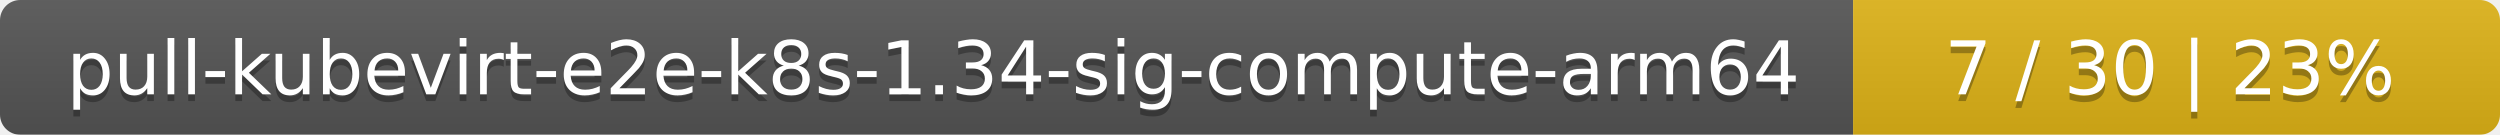
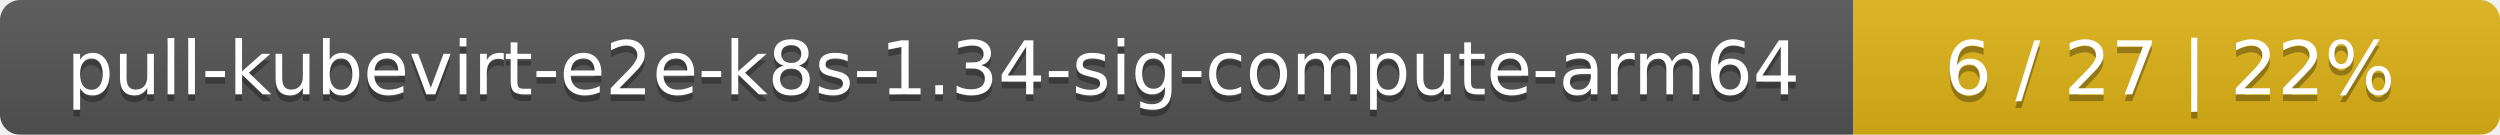
<svg xmlns="http://www.w3.org/2000/svg" width="371" height="20">
  <linearGradient id="smooth" x2="0" y2="100%">
    <stop offset="0" stop-color="#bbb" stop-opacity=".1" />
    <stop offset="1" stop-opacity=".1" />
  </linearGradient>
  <mask id="round">
    <rect width="371" height="20" rx="3" fill="#fff" />
  </mask>
  <g mask="url(#round)">
    <rect width="275" height="20" fill="#555" />
    <rect x="275" width="96" height="20" fill="#dfb317" />
    <rect width="371" height="20" fill="url(#smooth)" />
  </g>
  <g fill="#fff" text-anchor="middle" font-family="DejaVu Sans,Verdana,Geneva,sans-serif" font-size="11">
    <text x="138.5" y="15" fill="#010101" fill-opacity=".3">pull-kubevirt-e2e-k8s-1.34-sig-compute-arm64</text>
    <text x="138.5" y="14">pull-kubevirt-e2e-k8s-1.34-sig-compute-arm64</text>
-     <text x="322" y="15" fill="#010101" fill-opacity=".3">7 / 30    |    23%</text>
-     <text x="322" y="14">7 / 30    |    23%</text>
+     <text x="322" y="15" fill="#010101" fill-opacity=".3">6 / 27    |    22%</text>
+     <text x="322" y="14">6 / 27    |    22%</text>
  </g>
</svg>
